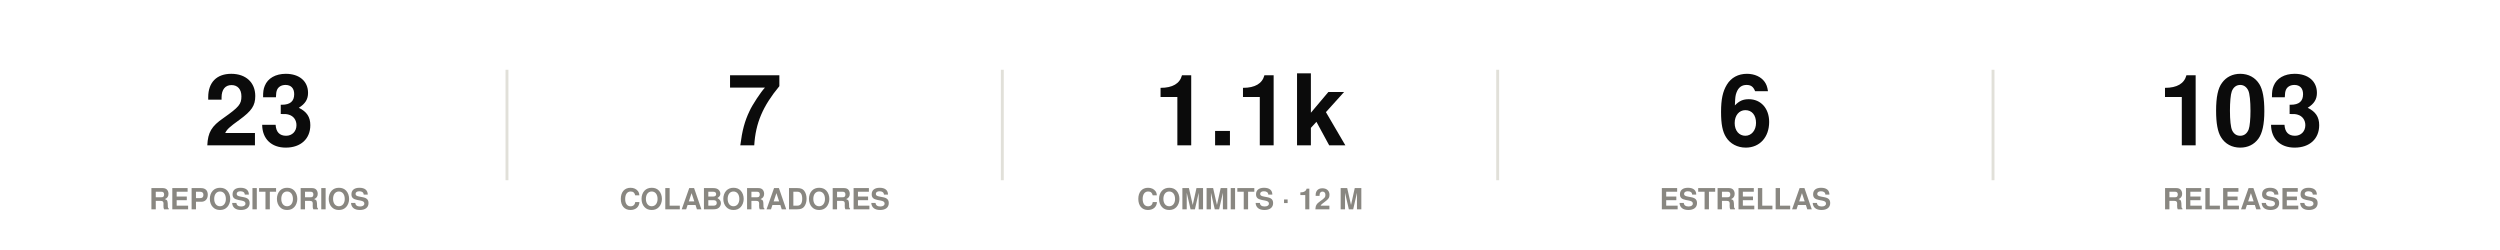
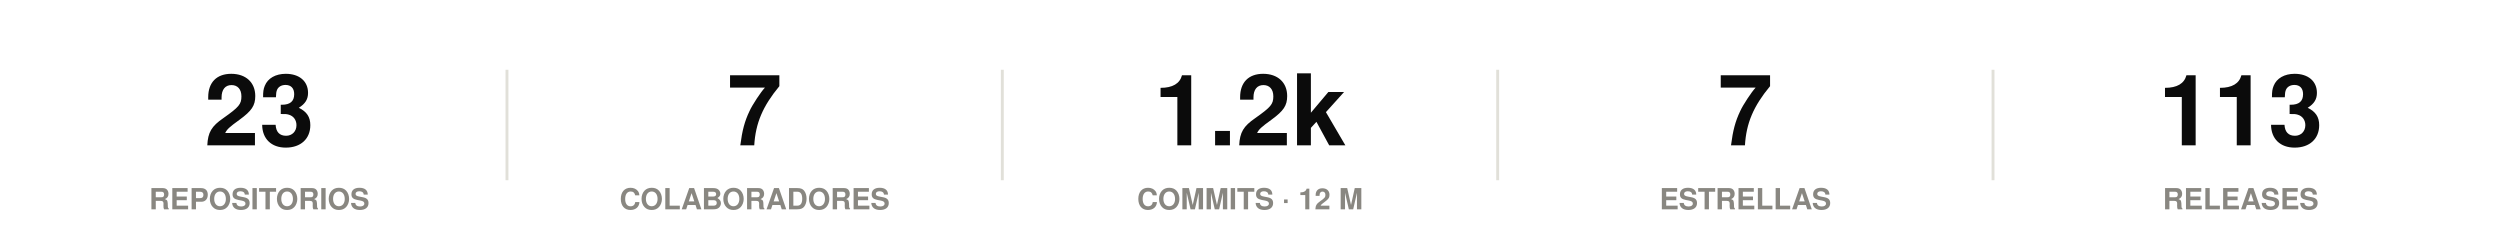
<svg xmlns="http://www.w3.org/2000/svg" width="860" height="86" viewBox="0 0 860 86" role="img">
  <rect width="860" height="86" fill="#ffffff" />
  <style>
@keyframes grow{from{transform:scaleX(0)}}
@keyframes rise{from{opacity:0;transform:translateY(9px)}}
@keyframes fade{from{opacity:0}}
@keyframes draw{to{stroke-dashoffset:0}}
.bar{transform-box:fill-box;transform-origin:left center;animation:grow .9s cubic-bezier(.22,1,.36,1) var(--d,0s) both}
.rise{animation:rise .7s cubic-bezier(.22,1,.36,1) var(--d,0s) both}
.fade{animation:fade .8s ease-out var(--d,0s) both}
.draw{animation:draw 1.7s ease-out .1s both}
@media (prefers-reduced-motion:reduce){
.bar,.rise,.fade,.draw{animation:none;transform:none;opacity:1;stroke-dashoffset:0}
}
</style>
  <g class="rise" style="--d:0.00s">
    <text x="89.2" y="50" font-family="-apple-system,BlinkMacSystemFont,'Segoe UI',Helvetica,Arial,sans-serif" font-size="34" font-weight="700" fill="#0b0b0b" text-anchor="middle">23</text>
    <text x="89.2" y="72" font-family="-apple-system,BlinkMacSystemFont,'Segoe UI',Helvetica,Arial,sans-serif" font-size="10" font-weight="600" fill="#898781" text-anchor="middle">REPOSITORIOS</text>
  </g>
  <line x1="174.4" y1="24" x2="174.4" y2="62" stroke="#e1e0d9" stroke-width="1" />
  <g class="rise" style="--d:0.07s">
    <text x="259.6" y="50" font-family="-apple-system,BlinkMacSystemFont,'Segoe UI',Helvetica,Arial,sans-serif" font-size="34" font-weight="700" fill="#0b0b0b" text-anchor="middle">7</text>
    <text x="259.6" y="72" font-family="-apple-system,BlinkMacSystemFont,'Segoe UI',Helvetica,Arial,sans-serif" font-size="10" font-weight="600" fill="#898781" text-anchor="middle">COLABORADORES</text>
  </g>
  <line x1="344.8" y1="24" x2="344.8" y2="62" stroke="#e1e0d9" stroke-width="1" />
  <g class="rise" style="--d:0.14s">
-     <text x="430" y="50" font-family="-apple-system,BlinkMacSystemFont,'Segoe UI',Helvetica,Arial,sans-serif" font-size="34" font-weight="700" fill="#0b0b0b" text-anchor="middle">1.1k</text>
+     <text x="430" y="50" font-family="-apple-system,BlinkMacSystemFont,'Segoe UI',Helvetica,Arial,sans-serif" font-size="34" font-weight="700" fill="#0b0b0b" text-anchor="middle">1.2k</text>
    <text x="430" y="72" font-family="-apple-system,BlinkMacSystemFont,'Segoe UI',Helvetica,Arial,sans-serif" font-size="10" font-weight="600" fill="#898781" text-anchor="middle">COMMITS · 12 M</text>
  </g>
  <line x1="515.2" y1="24" x2="515.2" y2="62" stroke="#e1e0d9" stroke-width="1" />
  <g class="rise" style="--d:0.21s">
-     <text x="600.4" y="50" font-family="-apple-system,BlinkMacSystemFont,'Segoe UI',Helvetica,Arial,sans-serif" font-size="34" font-weight="700" fill="#0b0b0b" text-anchor="middle">6</text>
+     <text x="600.4" y="50" font-family="-apple-system,BlinkMacSystemFont,'Segoe UI',Helvetica,Arial,sans-serif" font-size="34" font-weight="700" fill="#0b0b0b" text-anchor="middle">7</text>
    <text x="600.4" y="72" font-family="-apple-system,BlinkMacSystemFont,'Segoe UI',Helvetica,Arial,sans-serif" font-size="10" font-weight="600" fill="#898781" text-anchor="middle">ESTRELLAS</text>
  </g>
  <line x1="685.6" y1="24" x2="685.6" y2="62" stroke="#e1e0d9" stroke-width="1" />
  <g class="rise" style="--d:0.28s">
-     <text x="770.8" y="50" font-family="-apple-system,BlinkMacSystemFont,'Segoe UI',Helvetica,Arial,sans-serif" font-size="34" font-weight="700" fill="#0b0b0b" text-anchor="middle">103</text>
+     <text x="770.8" y="50" font-family="-apple-system,BlinkMacSystemFont,'Segoe UI',Helvetica,Arial,sans-serif" font-size="34" font-weight="700" fill="#0b0b0b" text-anchor="middle">113</text>
    <text x="770.8" y="72" font-family="-apple-system,BlinkMacSystemFont,'Segoe UI',Helvetica,Arial,sans-serif" font-size="10" font-weight="600" fill="#898781" text-anchor="middle">RELEASES</text>
  </g>
</svg>
